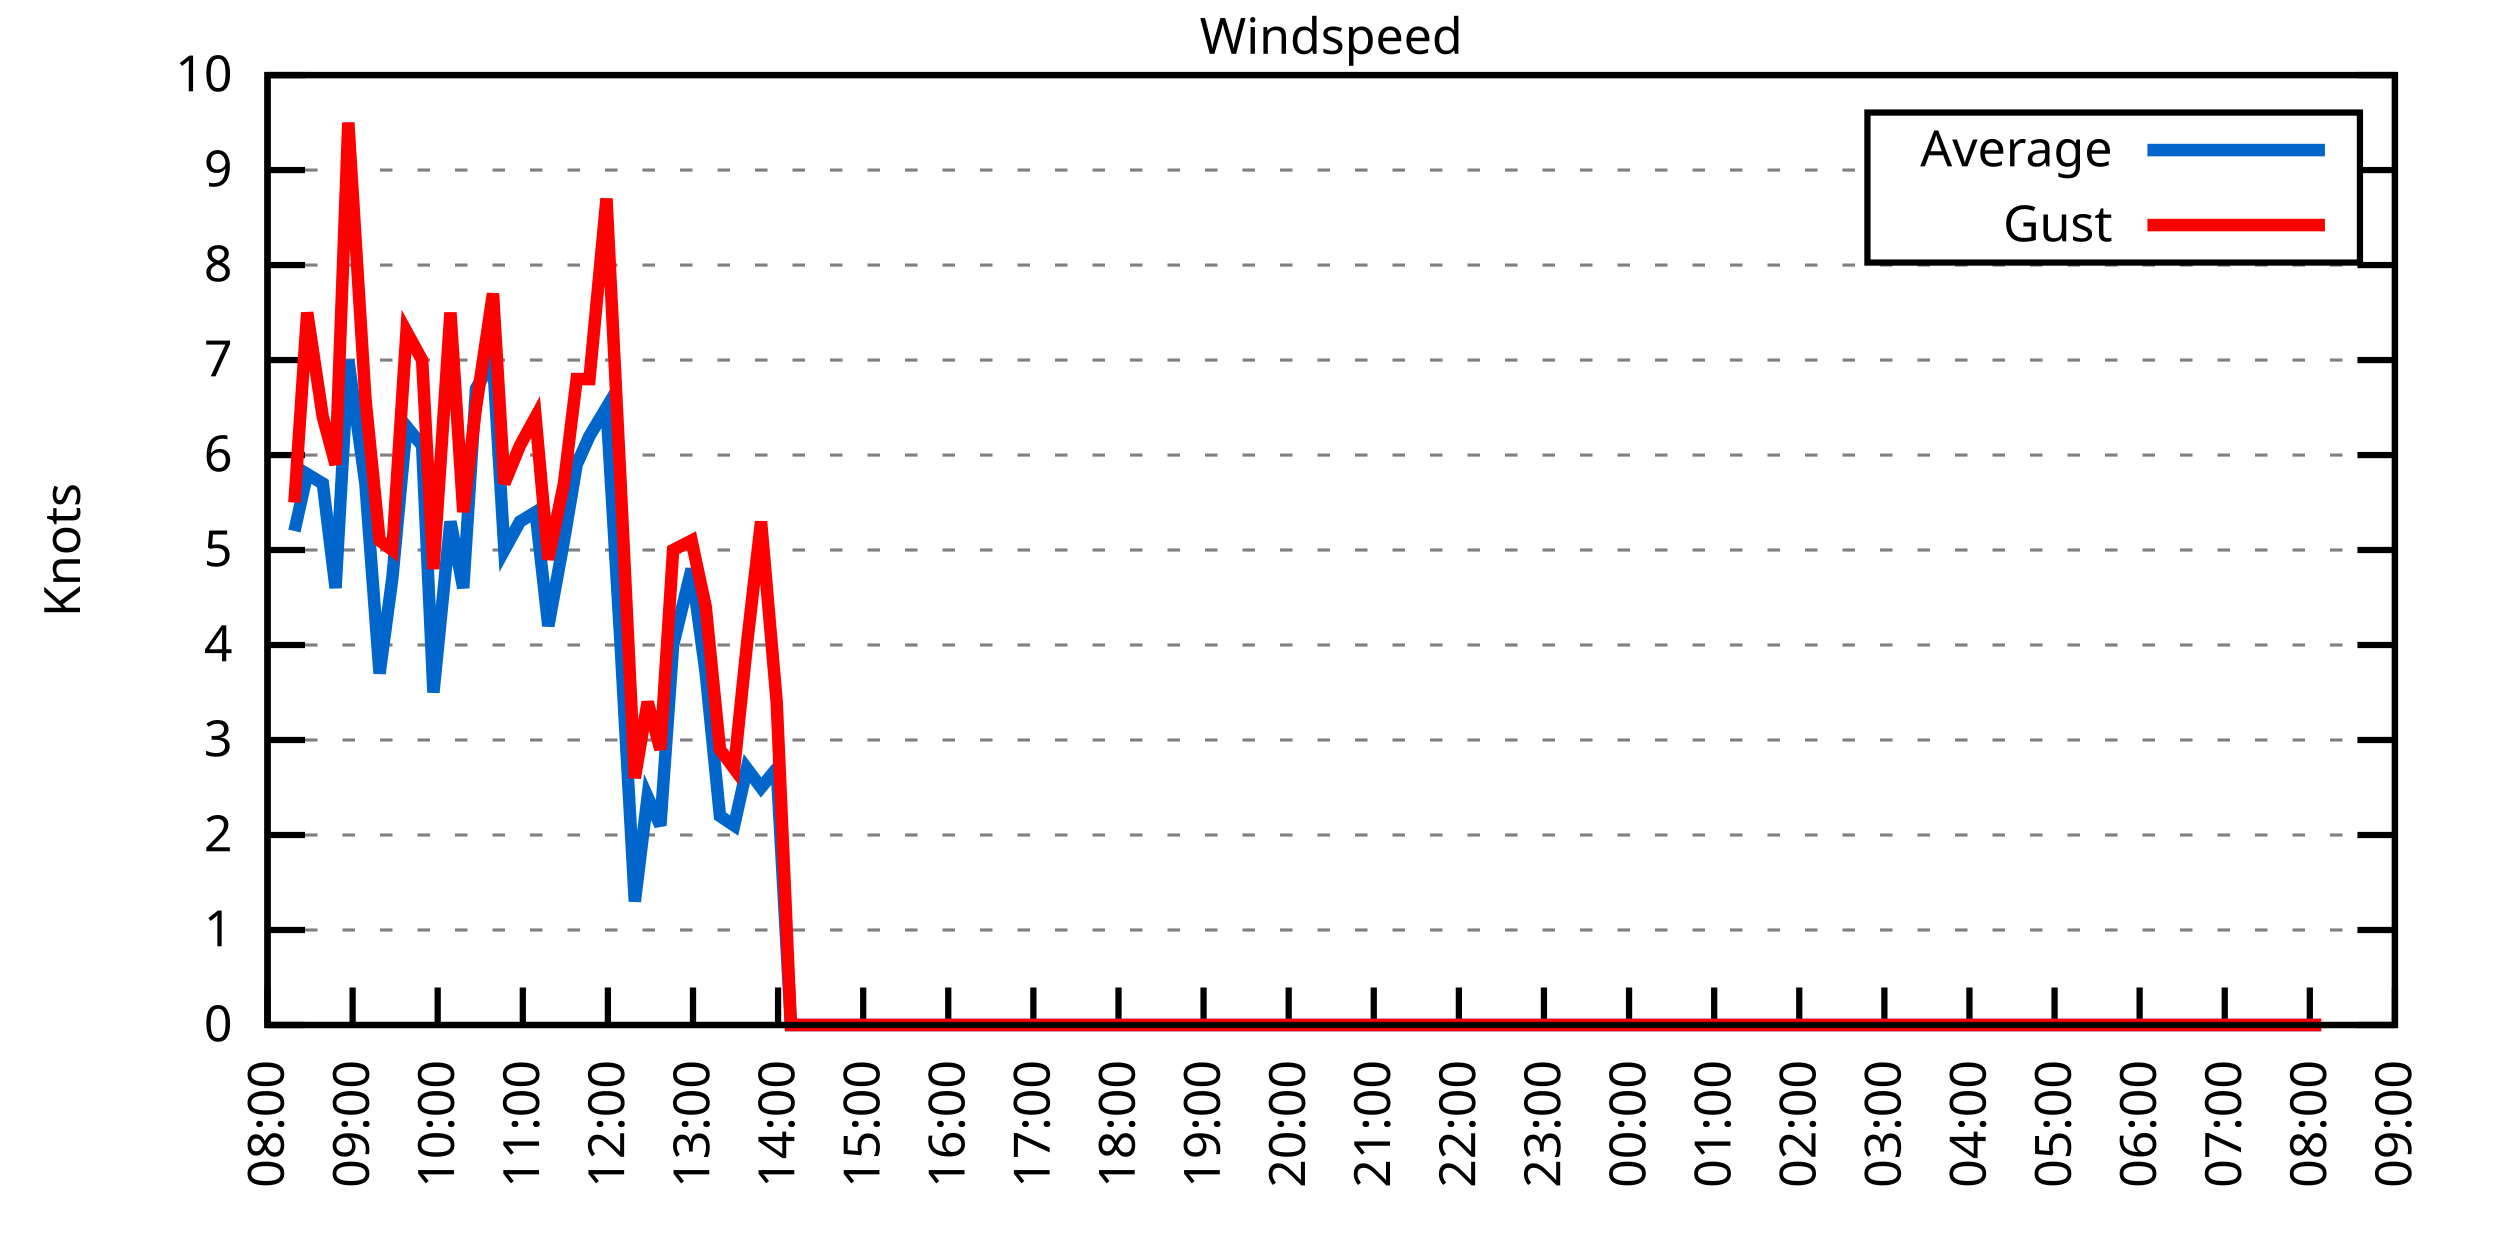
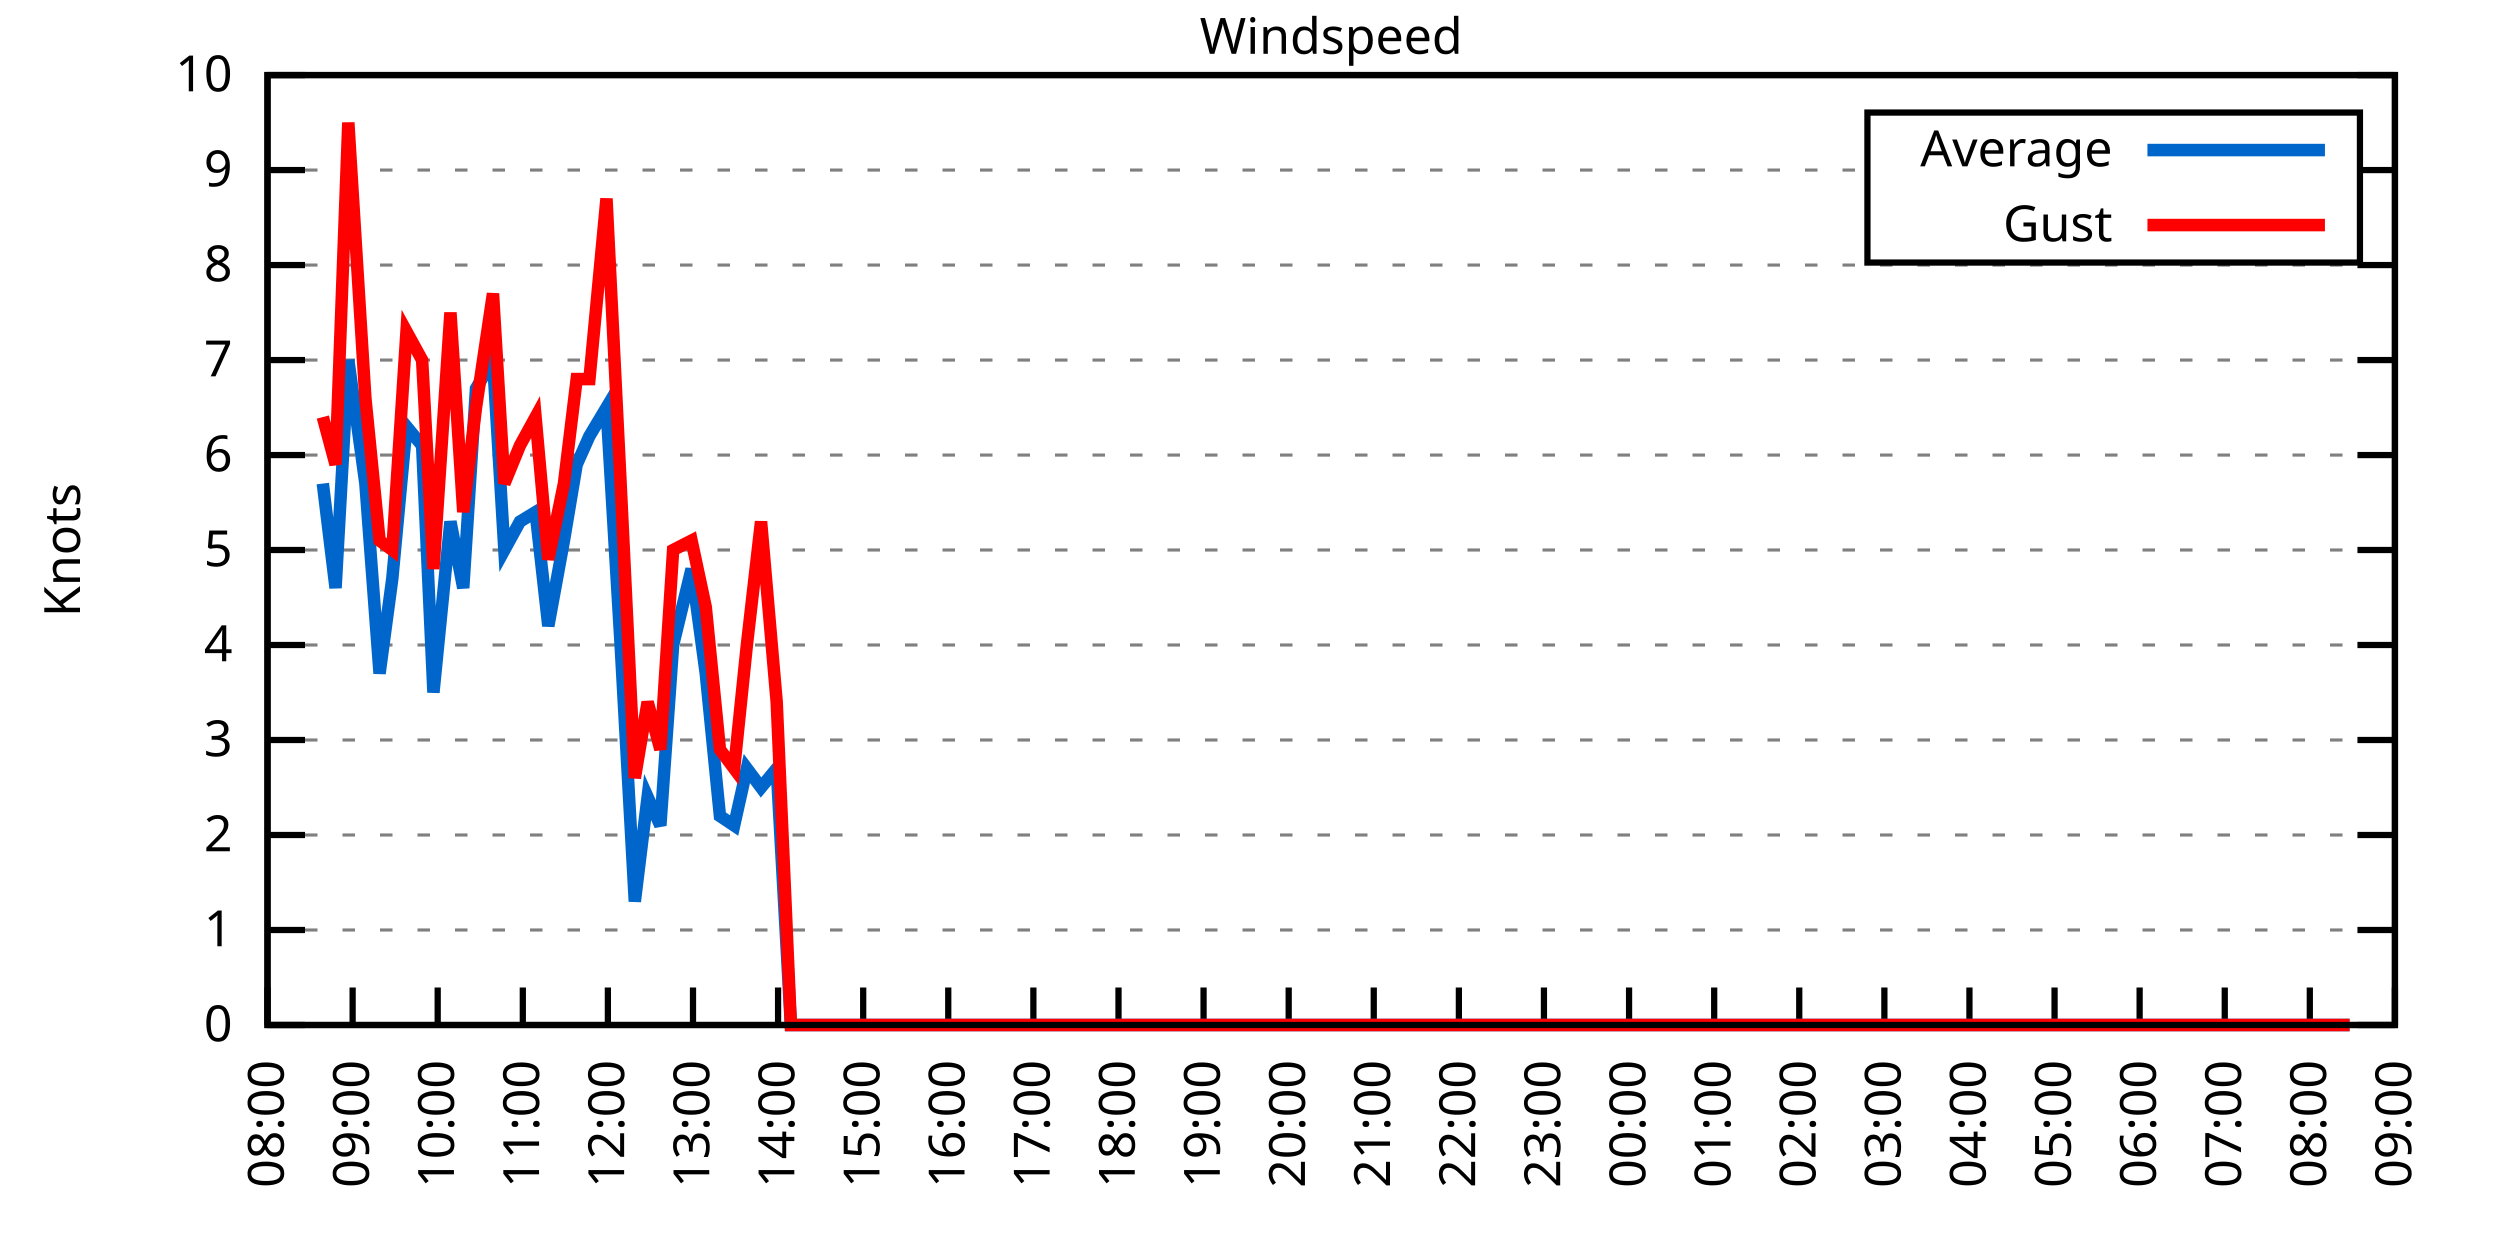
<svg xmlns="http://www.w3.org/2000/svg" xmlns:xlink="http://www.w3.org/1999/xlink" width="400" height="200" viewBox="0 0 400 200">
  <g id="gnuplot_canvas">
    <rect x="0" y="0" width="400" height="200" fill="none" />
    <defs>
      <circle id="gpDot" r="0.5" stroke-width="0.5" stroke="currentColor" />
      <path id="gpPt0" stroke-width="0.333" stroke="currentColor" d="M-1,0 h2 M0,-1 v2" />
      <path id="gpPt1" stroke-width="0.333" stroke="currentColor" d="M-1,-1 L1,1 M1,-1 L-1,1" />
      <path id="gpPt2" stroke-width="0.333" stroke="currentColor" d="M-1,0 L1,0 M0,-1 L0,1 M-1,-1 L1,1 M-1,1 L1,-1" />
      <rect id="gpPt3" stroke-width="0.333" stroke="currentColor" x="-1" y="-1" width="2" height="2" />
      <rect id="gpPt4" stroke-width="0.333" stroke="currentColor" fill="currentColor" x="-1" y="-1" width="2" height="2" />
      <circle id="gpPt5" stroke-width="0.333" stroke="currentColor" cx="0" cy="0" r="1" />
      <use xlink:href="#gpPt5" id="gpPt6" fill="currentColor" stroke="none" />
      <path id="gpPt7" stroke-width="0.333" stroke="currentColor" d="M0,-1.33 L-1.33,0.67 L1.33,0.67 z" />
      <use xlink:href="#gpPt7" id="gpPt8" fill="currentColor" stroke="none" />
      <use xlink:href="#gpPt7" id="gpPt9" stroke="currentColor" transform="rotate(180)" />
      <use xlink:href="#gpPt9" id="gpPt10" fill="currentColor" stroke="none" />
      <use xlink:href="#gpPt3" id="gpPt11" stroke="currentColor" transform="rotate(45)" />
      <use xlink:href="#gpPt11" id="gpPt12" fill="currentColor" stroke="none" />
      <path id="gpPt13" stroke-width="0.333" stroke="currentColor" d="M0,1.330 L1.265,0.411 L0.782,-1.067 L-0.782,-1.076 L-1.265,0.411 z" />
      <use xlink:href="#gpPt13" id="gpPt14" fill="currentColor" stroke="none" />
      <filter id="textbox" filterUnits="objectBoundingBox" x="0" y="0" height="1" width="1">
        <feFlood flood-color="white" flood-opacity="1" result="bgnd" />
        <feComposite in="SourceGraphic" in2="bgnd" operator="atop" />
      </filter>
      <filter id="greybox" filterUnits="objectBoundingBox" x="0" y="0" height="1" width="1">
        <feFlood flood-color="lightgrey" flood-opacity="1" result="grey" />
        <feComposite in="SourceGraphic" in2="grey" operator="atop" />
      </filter>
    </defs>
    <g fill="none" color="white" stroke="currentColor" stroke-width="1.00" stroke-linecap="butt" stroke-linejoin="miter">
</g>
    <g fill="none" color="black" stroke="currentColor" stroke-width="1.00" stroke-linecap="butt" stroke-linejoin="miter">
      <g stroke="none" shape-rendering="crispEdges">
        <polygon fill="rgb(255, 255, 255)" points="42.80,164.00 383.18,164.00 383.18,12.02 42.80,12.02 " />
      </g>
    </g>
    <g fill="none" color="black" stroke="currentColor" stroke-width="1.00" stroke-linecap="butt" stroke-linejoin="miter">
</g>
    <g fill="none" color="black" stroke="black" stroke-width="0.50" stroke-linecap="butt" stroke-linejoin="miter">
</g>
    <g fill="none" color="gray" stroke="currentColor" stroke-width="0.50" stroke-linecap="butt" stroke-linejoin="miter">
      <path stroke="gray" stroke-dasharray="2,4" class="gridline" d="M42.80,164.00 L383.19,164.00  " />
    </g>
    <g fill="none" color="gray" stroke="gray" stroke-width="1.00" stroke-linecap="butt" stroke-linejoin="miter">
</g>
    <g fill="none" color="black" stroke="currentColor" stroke-width="1.00" stroke-linecap="butt" stroke-linejoin="miter">
      <path stroke="black" d="M42.80,164.00 L48.80,164.00 M383.19,164.00 L377.19,164.00  " />
      <g transform="translate(37.20,166.60)" stroke="none" fill="black" font-family="Sans" font-size="8.00" text-anchor="end">
        <text>
          <tspan font-family="Sans"> 0</tspan>
        </text>
      </g>
    </g>
    <g fill="none" color="black" stroke="currentColor" stroke-width="1.00" stroke-linecap="butt" stroke-linejoin="miter">
</g>
    <g fill="none" color="black" stroke="black" stroke-width="0.50" stroke-linecap="butt" stroke-linejoin="miter">
</g>
    <g fill="none" color="gray" stroke="currentColor" stroke-width="0.50" stroke-linecap="butt" stroke-linejoin="miter">
      <path stroke="gray" stroke-dasharray="2,4" class="gridline" d="M42.80,148.80 L383.19,148.80  " />
    </g>
    <g fill="none" color="gray" stroke="gray" stroke-width="1.00" stroke-linecap="butt" stroke-linejoin="miter">
</g>
    <g fill="none" color="black" stroke="currentColor" stroke-width="1.00" stroke-linecap="butt" stroke-linejoin="miter">
      <path stroke="black" d="M42.80,148.80 L48.80,148.80 M383.19,148.80 L377.19,148.80  " />
      <g transform="translate(37.20,151.40)" stroke="none" fill="black" font-family="Sans" font-size="8.00" text-anchor="end">
        <text>
          <tspan font-family="Sans"> 1</tspan>
        </text>
      </g>
    </g>
    <g fill="none" color="black" stroke="currentColor" stroke-width="1.00" stroke-linecap="butt" stroke-linejoin="miter">
</g>
    <g fill="none" color="black" stroke="black" stroke-width="0.50" stroke-linecap="butt" stroke-linejoin="miter">
</g>
    <g fill="none" color="gray" stroke="currentColor" stroke-width="0.50" stroke-linecap="butt" stroke-linejoin="miter">
      <path stroke="gray" stroke-dasharray="2,4" class="gridline" d="M42.80,133.60 L383.19,133.60  " />
    </g>
    <g fill="none" color="gray" stroke="gray" stroke-width="1.00" stroke-linecap="butt" stroke-linejoin="miter">
</g>
    <g fill="none" color="black" stroke="currentColor" stroke-width="1.00" stroke-linecap="butt" stroke-linejoin="miter">
      <path stroke="black" d="M42.80,133.60 L48.80,133.60 M383.19,133.60 L377.19,133.60  " />
      <g transform="translate(37.20,136.20)" stroke="none" fill="black" font-family="Sans" font-size="8.00" text-anchor="end">
        <text>
          <tspan font-family="Sans"> 2</tspan>
        </text>
      </g>
    </g>
    <g fill="none" color="black" stroke="currentColor" stroke-width="1.00" stroke-linecap="butt" stroke-linejoin="miter">
</g>
    <g fill="none" color="black" stroke="black" stroke-width="0.50" stroke-linecap="butt" stroke-linejoin="miter">
</g>
    <g fill="none" color="gray" stroke="currentColor" stroke-width="0.50" stroke-linecap="butt" stroke-linejoin="miter">
      <path stroke="gray" stroke-dasharray="2,4" class="gridline" d="M42.80,118.40 L383.19,118.40  " />
    </g>
    <g fill="none" color="gray" stroke="gray" stroke-width="1.00" stroke-linecap="butt" stroke-linejoin="miter">
</g>
    <g fill="none" color="black" stroke="currentColor" stroke-width="1.00" stroke-linecap="butt" stroke-linejoin="miter">
      <path stroke="black" d="M42.80,118.40 L48.80,118.40 M383.19,118.40 L377.19,118.40  " />
      <g transform="translate(37.20,121.00)" stroke="none" fill="black" font-family="Sans" font-size="8.00" text-anchor="end">
        <text>
          <tspan font-family="Sans"> 3</tspan>
        </text>
      </g>
    </g>
    <g fill="none" color="black" stroke="currentColor" stroke-width="1.00" stroke-linecap="butt" stroke-linejoin="miter">
</g>
    <g fill="none" color="black" stroke="black" stroke-width="0.50" stroke-linecap="butt" stroke-linejoin="miter">
</g>
    <g fill="none" color="gray" stroke="currentColor" stroke-width="0.50" stroke-linecap="butt" stroke-linejoin="miter">
      <path stroke="gray" stroke-dasharray="2,4" class="gridline" d="M42.80,103.20 L383.19,103.20  " />
    </g>
    <g fill="none" color="gray" stroke="gray" stroke-width="1.00" stroke-linecap="butt" stroke-linejoin="miter">
</g>
    <g fill="none" color="black" stroke="currentColor" stroke-width="1.00" stroke-linecap="butt" stroke-linejoin="miter">
      <path stroke="black" d="M42.80,103.20 L48.80,103.20 M383.19,103.20 L377.19,103.20  " />
      <g transform="translate(37.20,105.80)" stroke="none" fill="black" font-family="Sans" font-size="8.00" text-anchor="end">
        <text>
          <tspan font-family="Sans"> 4</tspan>
        </text>
      </g>
    </g>
    <g fill="none" color="black" stroke="currentColor" stroke-width="1.00" stroke-linecap="butt" stroke-linejoin="miter">
</g>
    <g fill="none" color="black" stroke="black" stroke-width="0.50" stroke-linecap="butt" stroke-linejoin="miter">
</g>
    <g fill="none" color="gray" stroke="currentColor" stroke-width="0.50" stroke-linecap="butt" stroke-linejoin="miter">
      <path stroke="gray" stroke-dasharray="2,4" class="gridline" d="M42.80,88.00 L383.19,88.00  " />
    </g>
    <g fill="none" color="gray" stroke="gray" stroke-width="1.00" stroke-linecap="butt" stroke-linejoin="miter">
</g>
    <g fill="none" color="black" stroke="currentColor" stroke-width="1.00" stroke-linecap="butt" stroke-linejoin="miter">
      <path stroke="black" d="M42.80,88.00 L48.80,88.00 M383.19,88.00 L377.19,88.00  " />
      <g transform="translate(37.20,90.60)" stroke="none" fill="black" font-family="Sans" font-size="8.00" text-anchor="end">
        <text>
          <tspan font-family="Sans"> 5</tspan>
        </text>
      </g>
    </g>
    <g fill="none" color="black" stroke="currentColor" stroke-width="1.00" stroke-linecap="butt" stroke-linejoin="miter">
</g>
    <g fill="none" color="black" stroke="black" stroke-width="0.50" stroke-linecap="butt" stroke-linejoin="miter">
</g>
    <g fill="none" color="gray" stroke="currentColor" stroke-width="0.50" stroke-linecap="butt" stroke-linejoin="miter">
      <path stroke="gray" stroke-dasharray="2,4" class="gridline" d="M42.80,72.81 L383.19,72.81  " />
    </g>
    <g fill="none" color="gray" stroke="gray" stroke-width="1.00" stroke-linecap="butt" stroke-linejoin="miter">
</g>
    <g fill="none" color="black" stroke="currentColor" stroke-width="1.00" stroke-linecap="butt" stroke-linejoin="miter">
      <path stroke="black" d="M42.80,72.81 L48.80,72.81 M383.19,72.81 L377.19,72.81  " />
      <g transform="translate(37.20,75.41)" stroke="none" fill="black" font-family="Sans" font-size="8.00" text-anchor="end">
        <text>
          <tspan font-family="Sans"> 6</tspan>
        </text>
      </g>
    </g>
    <g fill="none" color="black" stroke="currentColor" stroke-width="1.00" stroke-linecap="butt" stroke-linejoin="miter">
</g>
    <g fill="none" color="black" stroke="black" stroke-width="0.50" stroke-linecap="butt" stroke-linejoin="miter">
</g>
    <g fill="none" color="gray" stroke="currentColor" stroke-width="0.50" stroke-linecap="butt" stroke-linejoin="miter">
      <path stroke="gray" stroke-dasharray="2,4" class="gridline" d="M42.80,57.61 L383.19,57.61  " />
    </g>
    <g fill="none" color="gray" stroke="gray" stroke-width="1.00" stroke-linecap="butt" stroke-linejoin="miter">
</g>
    <g fill="none" color="black" stroke="currentColor" stroke-width="1.00" stroke-linecap="butt" stroke-linejoin="miter">
      <path stroke="black" d="M42.80,57.61 L48.80,57.61 M383.19,57.61 L377.19,57.61  " />
      <g transform="translate(37.20,60.21)" stroke="none" fill="black" font-family="Sans" font-size="8.00" text-anchor="end">
        <text>
          <tspan font-family="Sans"> 7</tspan>
        </text>
      </g>
    </g>
    <g fill="none" color="black" stroke="currentColor" stroke-width="1.00" stroke-linecap="butt" stroke-linejoin="miter">
</g>
    <g fill="none" color="black" stroke="black" stroke-width="0.50" stroke-linecap="butt" stroke-linejoin="miter">
</g>
    <g fill="none" color="gray" stroke="currentColor" stroke-width="0.50" stroke-linecap="butt" stroke-linejoin="miter">
      <path stroke="gray" stroke-dasharray="2,4" class="gridline" d="M42.80,42.41 L383.19,42.41  " />
    </g>
    <g fill="none" color="gray" stroke="gray" stroke-width="1.00" stroke-linecap="butt" stroke-linejoin="miter">
</g>
    <g fill="none" color="black" stroke="currentColor" stroke-width="1.00" stroke-linecap="butt" stroke-linejoin="miter">
      <path stroke="black" d="M42.80,42.41 L48.80,42.41 M383.19,42.41 L377.19,42.41  " />
      <g transform="translate(37.20,45.01)" stroke="none" fill="black" font-family="Sans" font-size="8.00" text-anchor="end">
        <text>
          <tspan font-family="Sans"> 8</tspan>
        </text>
      </g>
    </g>
    <g fill="none" color="black" stroke="currentColor" stroke-width="1.00" stroke-linecap="butt" stroke-linejoin="miter">
</g>
    <g fill="none" color="black" stroke="black" stroke-width="0.50" stroke-linecap="butt" stroke-linejoin="miter">
</g>
    <g fill="none" color="gray" stroke="currentColor" stroke-width="0.50" stroke-linecap="butt" stroke-linejoin="miter">
      <path stroke="gray" stroke-dasharray="2,4" class="gridline" d="M42.80,27.21 L298.79,27.21 M377.59,27.21 L383.19,27.21  " />
    </g>
    <g fill="none" color="gray" stroke="gray" stroke-width="1.00" stroke-linecap="butt" stroke-linejoin="miter">
</g>
    <g fill="none" color="black" stroke="currentColor" stroke-width="1.00" stroke-linecap="butt" stroke-linejoin="miter">
      <path stroke="black" d="M42.80,27.21 L48.80,27.21 M383.19,27.21 L377.19,27.21  " />
      <g transform="translate(37.20,29.81)" stroke="none" fill="black" font-family="Sans" font-size="8.00" text-anchor="end">
        <text>
          <tspan font-family="Sans"> 9</tspan>
        </text>
      </g>
    </g>
    <g fill="none" color="black" stroke="currentColor" stroke-width="1.00" stroke-linecap="butt" stroke-linejoin="miter">
</g>
    <g fill="none" color="black" stroke="black" stroke-width="0.50" stroke-linecap="butt" stroke-linejoin="miter">
</g>
    <g fill="none" color="gray" stroke="currentColor" stroke-width="0.50" stroke-linecap="butt" stroke-linejoin="miter">
      <path stroke="gray" stroke-dasharray="2,4" class="gridline" d="M42.80,12.01 L383.19,12.01  " />
    </g>
    <g fill="none" color="gray" stroke="gray" stroke-width="1.00" stroke-linecap="butt" stroke-linejoin="miter">
</g>
    <g fill="none" color="black" stroke="currentColor" stroke-width="1.00" stroke-linecap="butt" stroke-linejoin="miter">
      <path stroke="black" d="M42.80,12.01 L48.80,12.01 M383.19,12.01 L377.19,12.01  " />
      <g transform="translate(37.20,14.61)" stroke="none" fill="black" font-family="Sans" font-size="8.00" text-anchor="end">
        <text>
          <tspan font-family="Sans"> 10</tspan>
        </text>
      </g>
    </g>
    <g fill="none" color="black" stroke="currentColor" stroke-width="1.00" stroke-linecap="butt" stroke-linejoin="miter">
      <path stroke="black" d="M42.80,164.00 L42.80,158.00  " />
      <g transform="translate(45.40,169.60) rotate(270.00)" stroke="none" fill="black" font-family="Sans" font-size="8.00" text-anchor="end">
        <text>
          <tspan font-family="Sans">08:00</tspan>
        </text>
      </g>
    </g>
    <g fill="none" color="black" stroke="currentColor" stroke-width="1.00" stroke-linecap="butt" stroke-linejoin="miter">
      <path stroke="black" d="M56.42,164.00 L56.42,158.00  " />
      <g transform="translate(59.02,169.60) rotate(270.00)" stroke="none" fill="black" font-family="Sans" font-size="8.00" text-anchor="end">
        <text>
          <tspan font-family="Sans">09:00</tspan>
        </text>
      </g>
    </g>
    <g fill="none" color="black" stroke="currentColor" stroke-width="1.00" stroke-linecap="butt" stroke-linejoin="miter">
      <path stroke="black" d="M70.03,164.00 L70.03,158.00  " />
      <g transform="translate(72.63,169.60) rotate(270.00)" stroke="none" fill="black" font-family="Sans" font-size="8.00" text-anchor="end">
        <text>
          <tspan font-family="Sans">10:00</tspan>
        </text>
      </g>
    </g>
    <g fill="none" color="black" stroke="currentColor" stroke-width="1.00" stroke-linecap="butt" stroke-linejoin="miter">
      <path stroke="black" d="M83.65,164.00 L83.65,158.00  " />
      <g transform="translate(86.25,169.60) rotate(270.00)" stroke="none" fill="black" font-family="Sans" font-size="8.00" text-anchor="end">
        <text>
          <tspan font-family="Sans">11:00</tspan>
        </text>
      </g>
    </g>
    <g fill="none" color="black" stroke="currentColor" stroke-width="1.00" stroke-linecap="butt" stroke-linejoin="miter">
      <path stroke="black" d="M97.26,164.00 L97.26,158.00  " />
      <g transform="translate(99.86,169.60) rotate(270.00)" stroke="none" fill="black" font-family="Sans" font-size="8.00" text-anchor="end">
        <text>
          <tspan font-family="Sans">12:00</tspan>
        </text>
      </g>
    </g>
    <g fill="none" color="black" stroke="currentColor" stroke-width="1.00" stroke-linecap="butt" stroke-linejoin="miter">
      <path stroke="black" d="M110.88,164.00 L110.88,158.00  " />
      <g transform="translate(113.48,169.60) rotate(270.00)" stroke="none" fill="black" font-family="Sans" font-size="8.00" text-anchor="end">
        <text>
          <tspan font-family="Sans">13:00</tspan>
        </text>
      </g>
    </g>
    <g fill="none" color="black" stroke="currentColor" stroke-width="1.00" stroke-linecap="butt" stroke-linejoin="miter">
      <path stroke="black" d="M124.49,164.00 L124.49,158.00  " />
      <g transform="translate(127.09,169.60) rotate(270.00)" stroke="none" fill="black" font-family="Sans" font-size="8.00" text-anchor="end">
        <text>
          <tspan font-family="Sans">14:00</tspan>
        </text>
      </g>
    </g>
    <g fill="none" color="black" stroke="currentColor" stroke-width="1.00" stroke-linecap="butt" stroke-linejoin="miter">
      <path stroke="black" d="M138.11,164.00 L138.11,158.00  " />
      <g transform="translate(140.71,169.60) rotate(270.00)" stroke="none" fill="black" font-family="Sans" font-size="8.00" text-anchor="end">
        <text>
          <tspan font-family="Sans">15:00</tspan>
        </text>
      </g>
    </g>
    <g fill="none" color="black" stroke="currentColor" stroke-width="1.00" stroke-linecap="butt" stroke-linejoin="miter">
      <path stroke="black" d="M151.72,164.00 L151.72,158.00  " />
      <g transform="translate(154.32,169.60) rotate(270.00)" stroke="none" fill="black" font-family="Sans" font-size="8.00" text-anchor="end">
        <text>
          <tspan font-family="Sans">16:00</tspan>
        </text>
      </g>
    </g>
    <g fill="none" color="black" stroke="currentColor" stroke-width="1.00" stroke-linecap="butt" stroke-linejoin="miter">
      <path stroke="black" d="M165.34,164.00 L165.34,158.00  " />
      <g transform="translate(167.94,169.60) rotate(270.00)" stroke="none" fill="black" font-family="Sans" font-size="8.00" text-anchor="end">
        <text>
          <tspan font-family="Sans">17:00</tspan>
        </text>
      </g>
    </g>
    <g fill="none" color="black" stroke="currentColor" stroke-width="1.00" stroke-linecap="butt" stroke-linejoin="miter">
      <path stroke="black" d="M178.96,164.00 L178.96,158.00  " />
      <g transform="translate(181.56,169.60) rotate(270.00)" stroke="none" fill="black" font-family="Sans" font-size="8.00" text-anchor="end">
        <text>
          <tspan font-family="Sans">18:00</tspan>
        </text>
      </g>
    </g>
    <g fill="none" color="black" stroke="currentColor" stroke-width="1.00" stroke-linecap="butt" stroke-linejoin="miter">
      <path stroke="black" d="M192.57,164.00 L192.57,158.00  " />
      <g transform="translate(195.17,169.60) rotate(270.00)" stroke="none" fill="black" font-family="Sans" font-size="8.00" text-anchor="end">
        <text>
          <tspan font-family="Sans">19:00</tspan>
        </text>
      </g>
    </g>
    <g fill="none" color="black" stroke="currentColor" stroke-width="1.00" stroke-linecap="butt" stroke-linejoin="miter">
      <path stroke="black" d="M206.19,164.00 L206.19,158.00  " />
      <g transform="translate(208.79,169.60) rotate(270.00)" stroke="none" fill="black" font-family="Sans" font-size="8.00" text-anchor="end">
        <text>
          <tspan font-family="Sans">20:00</tspan>
        </text>
      </g>
    </g>
    <g fill="none" color="black" stroke="currentColor" stroke-width="1.00" stroke-linecap="butt" stroke-linejoin="miter">
      <path stroke="black" d="M219.80,164.00 L219.80,158.00  " />
      <g transform="translate(222.40,169.60) rotate(270.00)" stroke="none" fill="black" font-family="Sans" font-size="8.00" text-anchor="end">
        <text>
          <tspan font-family="Sans">21:00</tspan>
        </text>
      </g>
    </g>
    <g fill="none" color="black" stroke="currentColor" stroke-width="1.00" stroke-linecap="butt" stroke-linejoin="miter">
      <path stroke="black" d="M233.42,164.00 L233.42,158.00  " />
      <g transform="translate(236.02,169.60) rotate(270.00)" stroke="none" fill="black" font-family="Sans" font-size="8.00" text-anchor="end">
        <text>
          <tspan font-family="Sans">22:00</tspan>
        </text>
      </g>
    </g>
    <g fill="none" color="black" stroke="currentColor" stroke-width="1.00" stroke-linecap="butt" stroke-linejoin="miter">
      <path stroke="black" d="M247.03,164.00 L247.03,158.00  " />
      <g transform="translate(249.63,169.60) rotate(270.00)" stroke="none" fill="black" font-family="Sans" font-size="8.00" text-anchor="end">
        <text>
          <tspan font-family="Sans">23:00</tspan>
        </text>
      </g>
    </g>
    <g fill="none" color="black" stroke="currentColor" stroke-width="1.00" stroke-linecap="butt" stroke-linejoin="miter">
      <path stroke="black" d="M260.65,164.00 L260.65,158.00  " />
      <g transform="translate(263.25,169.60) rotate(270.00)" stroke="none" fill="black" font-family="Sans" font-size="8.00" text-anchor="end">
        <text>
          <tspan font-family="Sans">00:00</tspan>
        </text>
      </g>
    </g>
    <g fill="none" color="black" stroke="currentColor" stroke-width="1.00" stroke-linecap="butt" stroke-linejoin="miter">
      <path stroke="black" d="M274.27,164.00 L274.27,158.00  " />
      <g transform="translate(276.87,169.60) rotate(270.00)" stroke="none" fill="black" font-family="Sans" font-size="8.00" text-anchor="end">
        <text>
          <tspan font-family="Sans">01:00</tspan>
        </text>
      </g>
    </g>
    <g fill="none" color="black" stroke="currentColor" stroke-width="1.00" stroke-linecap="butt" stroke-linejoin="miter">
      <path stroke="black" d="M287.88,164.00 L287.88,158.00  " />
      <g transform="translate(290.48,169.60) rotate(270.00)" stroke="none" fill="black" font-family="Sans" font-size="8.00" text-anchor="end">
        <text>
          <tspan font-family="Sans">02:00</tspan>
        </text>
      </g>
    </g>
    <g fill="none" color="black" stroke="currentColor" stroke-width="1.00" stroke-linecap="butt" stroke-linejoin="miter">
      <path stroke="black" d="M301.50,164.00 L301.50,158.00  " />
      <g transform="translate(304.10,169.60) rotate(270.00)" stroke="none" fill="black" font-family="Sans" font-size="8.00" text-anchor="end">
        <text>
          <tspan font-family="Sans">03:00</tspan>
        </text>
      </g>
    </g>
    <g fill="none" color="black" stroke="currentColor" stroke-width="1.00" stroke-linecap="butt" stroke-linejoin="miter">
      <path stroke="black" d="M315.11,164.00 L315.11,158.00  " />
      <g transform="translate(317.71,169.60) rotate(270.00)" stroke="none" fill="black" font-family="Sans" font-size="8.00" text-anchor="end">
        <text>
          <tspan font-family="Sans">04:00</tspan>
        </text>
      </g>
    </g>
    <g fill="none" color="black" stroke="currentColor" stroke-width="1.00" stroke-linecap="butt" stroke-linejoin="miter">
      <path stroke="black" d="M328.73,164.00 L328.73,158.00  " />
      <g transform="translate(331.33,169.60) rotate(270.00)" stroke="none" fill="black" font-family="Sans" font-size="8.00" text-anchor="end">
        <text>
          <tspan font-family="Sans">05:00</tspan>
        </text>
      </g>
    </g>
    <g fill="none" color="black" stroke="currentColor" stroke-width="1.00" stroke-linecap="butt" stroke-linejoin="miter">
      <path stroke="black" d="M342.34,164.00 L342.34,158.00  " />
      <g transform="translate(344.94,169.60) rotate(270.00)" stroke="none" fill="black" font-family="Sans" font-size="8.00" text-anchor="end">
        <text>
          <tspan font-family="Sans">06:00</tspan>
        </text>
      </g>
    </g>
    <g fill="none" color="black" stroke="currentColor" stroke-width="1.00" stroke-linecap="butt" stroke-linejoin="miter">
      <path stroke="black" d="M355.96,164.00 L355.96,158.00  " />
      <g transform="translate(358.56,169.60) rotate(270.00)" stroke="none" fill="black" font-family="Sans" font-size="8.00" text-anchor="end">
        <text>
          <tspan font-family="Sans">07:00</tspan>
        </text>
      </g>
    </g>
    <g fill="none" color="black" stroke="currentColor" stroke-width="1.00" stroke-linecap="butt" stroke-linejoin="miter">
      <path stroke="black" d="M369.57,164.00 L369.57,158.00  " />
      <g transform="translate(372.17,169.60) rotate(270.00)" stroke="none" fill="black" font-family="Sans" font-size="8.00" text-anchor="end">
        <text>
          <tspan font-family="Sans">08:00</tspan>
        </text>
      </g>
    </g>
    <g fill="none" color="black" stroke="currentColor" stroke-width="1.00" stroke-linecap="butt" stroke-linejoin="miter">
      <path stroke="black" d="M383.19,164.00 L383.19,158.00  " />
      <g transform="translate(385.79,169.60) rotate(270.00)" stroke="none" fill="black" font-family="Sans" font-size="8.00" text-anchor="end">
        <text>
          <tspan font-family="Sans">09:00</tspan>
        </text>
      </g>
    </g>
    <g fill="none" color="black" stroke="currentColor" stroke-width="1.00" stroke-linecap="butt" stroke-linejoin="miter">
</g>
    <g fill="none" color="black" stroke="currentColor" stroke-width="1.00" stroke-linecap="butt" stroke-linejoin="miter">
      <path stroke="black" d="M42.80,12.01 L42.80,164.00 L383.19,164.00 L383.19,12.01 L42.80,12.01 Z  " />
    </g>
    <g fill="none" color="black" stroke="currentColor" stroke-width="1.00" stroke-linecap="butt" stroke-linejoin="miter">
</g>
    <g fill="none" color="black" stroke="currentColor" stroke-width="1.00" stroke-linecap="butt" stroke-linejoin="miter">
      <path stroke="black" d="M298.79,42.01 L298.79,18.01 L377.59,18.01 L377.59,42.01 L298.79,42.01 Z  " />
    </g>
    <g id="Windspeed_plot_1">
      <g fill="none" color="white" stroke="black" stroke-width="2.00" stroke-linecap="butt" stroke-linejoin="miter">
</g>
      <g fill="none" color="black" stroke="currentColor" stroke-width="2.00" stroke-linecap="butt" stroke-linejoin="miter">
        <g transform="translate(337.99,26.61)" stroke="none" fill="black" font-family="Sans" font-size="8.00" text-anchor="end">
          <text>
            <tspan font-family="Sans">Average</tspan>
          </text>
        </g>
      </g>
      <g fill="none" color="black" stroke="currentColor" stroke-width="2.00" stroke-linecap="butt" stroke-linejoin="miter">
-         <path stroke="rgb(  0, 102, 204)" d="M343.59,24.01 L371.99,24.01 M47.11,84.97 L49.15,75.85 L51.65,77.37 L53.69,94.08 L55.73,57.61 L58.46,77.37   L60.73,107.76 L62.77,92.56 L65.04,68.25 L67.54,71.29 L69.35,110.80 L72.07,83.45 L74.12,94.08 L76.16,62.17   L78.88,57.61 L80.70,88.00 L83.19,83.45 L85.69,81.93 L87.73,100.16 L90.23,86.49 L92.27,74.33 L94.31,69.77   L97.04,65.21 L99.30,103.20 L101.57,144.24 L103.62,127.52 L105.66,132.08 L107.70,103.20 L110.65,91.04 L112.92,107.76   L115.19,130.56 L117.46,132.08 L119.50,122.96 L121.77,126.00 L124.27,122.96 L126.54,164.00 L128.58,164.00 L131.07,164.00   L132.89,164.00 L135.61,164.00 L137.43,164.00 L140.15,164.00 L141.97,164.00 L144.69,164.00 L146.51,164.00 L149.23,164.00   L151.04,164.00 L153.54,164.00 L155.58,164.00 L158.08,164.00 L160.57,164.00 L162.62,164.00 L165.11,164.00 L167.16,164.00   L169.65,164.00 L171.47,164.00 L173.96,164.00 L176.23,164.00 L178.50,164.00 L180.54,164.00 L183.27,164.00 L185.31,164.00   L187.81,164.00 L189.85,164.00 L192.12,164.00 L194.61,164.00 L196.66,164.00 L198.70,164.00 L201.42,164.00 L203.46,164.00   L205.96,164.00 L207.78,164.00 L210.27,164.00 L212.77,164.00 L214.58,164.00 L217.08,164.00 L219.12,164.00 L221.85,164.00   L223.66,164.00 L225.93,164.00 L228.65,164.00 L230.47,164.00 L232.96,164.00 L235.23,164.00 L237.73,164.00 L239.55,164.00   L242.04,164.00 L244.31,164.00 L246.81,164.00 L249.08,164.00 L251.12,164.00 L253.39,164.00 L255.88,164.00 L258.15,164.00   L260.42,164.00 L262.47,164.00 L264.96,164.00 L266.78,164.00 L269.50,164.00 L271.54,164.00 L274.04,164.00 L275.85,164.00   L277.90,164.00 L280.39,164.00 L282.43,164.00 L284.93,164.00 L287.65,164.00 L289.47,164.00 L291.28,164.00 L294.23,164.00   L296.73,164.00 L299.00,164.00 L301.04,164.00 L303.31,164.00 L305.81,164.00 L308.08,164.00 L310.12,164.00 L312.62,164.00   L314.43,164.00 L316.70,164.00 L318.97,164.00 L321.47,164.00 L323.74,164.00 L326.00,164.00 L328.05,164.00 L330.77,164.00   L332.81,164.00 L335.31,164.00 L337.12,164.00 L339.85,164.00 L341.66,164.00 L344.16,164.00 L346.65,164.00 L348.47,164.00   L350.97,164.00 L353.01,164.00 L355.50,164.00 L357.77,164.00 L360.27,164.00 L362.31,164.00 L364.36,164.00 L367.08,164.00   L368.89,164.00 L371.39,164.00  " />
+         <path stroke="rgb(  0, 102, 204)" d="M343.59,24.01 L371.99,24.01 M51.65,77.37 L53.69,94.08 L55.73,57.61 L58.46,77.37 L60.73,107.76 L62.77,92.56   L65.04,68.25 L67.54,71.29 L69.35,110.80 L72.07,83.45 L74.12,94.08 L76.16,62.17 L78.88,57.61 L80.70,88.00   L83.19,83.45 L85.69,81.93 L87.73,100.16 L90.23,86.49 L92.27,74.33 L94.31,69.77 L97.04,65.21 L99.30,103.20   L101.57,144.24 L103.62,127.52 L105.66,132.08 L107.70,103.20 L110.65,91.04 L112.92,107.76 L115.19,130.56 L117.46,132.08   L119.50,122.96 L121.77,126.00 L124.27,122.96 L126.54,164.00 L128.58,164.00 L131.07,164.00 L132.89,164.00 L135.61,164.00   L137.43,164.00 L140.15,164.00 L141.97,164.00 L144.69,164.00 L146.51,164.00 L149.23,164.00 L151.04,164.00 L153.54,164.00   L155.58,164.00 L158.08,164.00 L160.57,164.00 L162.62,164.00 L165.11,164.00 L167.16,164.00 L169.65,164.00 L171.47,164.00   L173.96,164.00 L176.23,164.00 L178.50,164.00 L180.54,164.00 L183.27,164.00 L185.31,164.00 L187.81,164.00 L189.85,164.00   L192.12,164.00 L194.61,164.00 L196.66,164.00 L198.70,164.00 L201.42,164.00 L203.46,164.00 L205.96,164.00 L207.78,164.00   L210.27,164.00 L212.77,164.00 L214.58,164.00 L217.08,164.00 L219.12,164.00 L221.85,164.00 L223.66,164.00 L225.93,164.00   L228.65,164.00 L230.47,164.00 L232.96,164.00 L235.23,164.00 L237.73,164.00 L239.55,164.00 L242.04,164.00 L244.31,164.00   L246.81,164.00 L249.08,164.00 L251.12,164.00 L253.39,164.00 L255.88,164.00 L258.15,164.00 L260.42,164.00 L262.47,164.00   L264.96,164.00 L266.78,164.00 L269.50,164.00 L271.54,164.00 L274.04,164.00 L275.85,164.00 L277.90,164.00 L280.39,164.00   L282.43,164.00 L284.93,164.00 L287.65,164.00 L289.47,164.00 L291.28,164.00 L294.23,164.00 L296.73,164.00 L299.00,164.00   L301.04,164.00 L303.31,164.00 L305.81,164.00 L308.08,164.00 L310.12,164.00 L312.62,164.00 L314.43,164.00 L316.70,164.00   L318.97,164.00 L321.47,164.00 L323.74,164.00 L326.00,164.00 L328.05,164.00 L330.77,164.00 L332.81,164.00 L335.31,164.00   L337.12,164.00 L339.85,164.00 L341.66,164.00 L344.16,164.00 L346.65,164.00 L348.47,164.00 L350.97,164.00 L353.01,164.00   L355.50,164.00 L357.77,164.00 L360.27,164.00 L362.31,164.00 L364.36,164.00 L367.08,164.00 L368.89,164.00 L371.39,164.00   L375.93,164.00  " />
      </g>
    </g>
    <g id="Windspeed_plot_2">
      <g fill="none" color="black" stroke="currentColor" stroke-width="2.00" stroke-linecap="butt" stroke-linejoin="miter">
        <g transform="translate(337.99,38.61)" stroke="none" fill="black" font-family="Sans" font-size="8.00" text-anchor="end">
          <text>
            <tspan font-family="Sans">Gust</tspan>
          </text>
        </g>
      </g>
      <g fill="none" color="black" stroke="currentColor" stroke-width="2.00" stroke-linecap="butt" stroke-linejoin="miter">
-         <path stroke="rgb(255,   0,   0)" d="M343.59,36.01 L371.99,36.01 M47.11,80.41 L49.15,50.01 L51.65,66.73 L53.69,74.33 L55.73,19.61 L58.46,63.69   L60.73,86.49 L62.77,88.00 L65.04,53.05 L67.54,57.61 L69.35,91.04 L72.07,50.01 L74.12,81.93 L76.16,65.21   L78.88,46.97 L80.70,77.37 L83.19,71.29 L85.69,66.73 L87.73,89.52 L90.23,77.37 L92.27,60.65 L94.31,60.65   L97.04,31.77 L99.30,77.37 L101.57,124.48 L103.62,112.32 L105.66,119.92 L107.70,88.00 L110.65,86.49 L112.92,97.12   L115.19,119.92 L117.46,122.96 L119.50,103.20 L121.77,83.45 L124.27,112.32 L126.54,164.00 L128.58,164.00 L131.07,164.00   L132.89,164.00 L135.61,164.00 L137.43,164.00 L140.15,164.00 L141.97,164.00 L144.69,164.00 L146.51,164.00 L149.23,164.00   L151.04,164.00 L153.54,164.00 L155.58,164.00 L158.08,164.00 L160.57,164.00 L162.62,164.00 L165.11,164.00 L167.16,164.00   L169.65,164.00 L171.47,164.00 L173.96,164.00 L176.23,164.00 L178.50,164.00 L180.54,164.00 L183.27,164.00 L185.31,164.00   L187.81,164.00 L189.85,164.00 L192.12,164.00 L194.61,164.00 L196.66,164.00 L198.70,164.00 L201.42,164.00 L203.46,164.00   L205.96,164.00 L207.78,164.00 L210.27,164.00 L212.77,164.00 L214.58,164.00 L217.08,164.00 L219.12,164.00 L221.85,164.00   L223.66,164.00 L225.93,164.00 L228.65,164.00 L230.47,164.00 L232.96,164.00 L235.23,164.00 L237.73,164.00 L239.55,164.00   L242.04,164.00 L244.31,164.00 L246.81,164.00 L249.08,164.00 L251.12,164.00 L253.39,164.00 L255.88,164.00 L258.15,164.00   L260.42,164.00 L262.47,164.00 L264.96,164.00 L266.78,164.00 L269.50,164.00 L271.54,164.00 L274.04,164.00 L275.85,164.00   L277.90,164.00 L280.39,164.00 L282.43,164.00 L284.93,164.00 L287.65,164.00 L289.47,164.00 L291.28,164.00 L294.23,164.00   L296.73,164.00 L299.00,164.00 L301.04,164.00 L303.31,164.00 L305.81,164.00 L308.08,164.00 L310.12,164.00 L312.62,164.00   L314.43,164.00 L316.70,164.00 L318.97,164.00 L321.47,164.00 L323.74,164.00 L326.00,164.00 L328.05,164.00 L330.77,164.00   L332.81,164.00 L335.31,164.00 L337.12,164.00 L339.85,164.00 L341.66,164.00 L344.16,164.00 L346.65,164.00 L348.47,164.00   L350.97,164.00 L353.01,164.00 L355.50,164.00 L357.77,164.00 L360.27,164.00 L362.31,164.00 L364.36,164.00 L367.08,164.00   L368.89,164.00 L371.39,164.00  " />
+         <path stroke="rgb(255,   0,   0)" d="M343.59,36.01 L371.99,36.01 M51.65,66.73 L53.69,74.33 L55.73,19.61 L58.46,63.69 L60.73,86.49 L62.77,88.00   L65.04,53.05 L67.54,57.61 L69.35,91.04 L72.07,50.01 L74.12,81.93 L76.16,65.21 L78.88,46.97 L80.70,77.37   L83.19,71.29 L85.69,66.73 L87.73,89.52 L90.23,77.37 L92.27,60.65 L94.31,60.65 L97.04,31.77 L99.30,77.37   L101.57,124.48 L103.62,112.32 L105.66,119.92 L107.70,88.00 L110.65,86.49 L112.92,97.12 L115.19,119.92 L117.46,122.96   L119.50,103.20 L121.77,83.45 L124.27,112.32 L126.54,164.00 L128.58,164.00 L131.07,164.00 L132.89,164.00 L135.61,164.00   L137.43,164.00 L140.15,164.00 L141.97,164.00 L144.69,164.00 L146.51,164.00 L149.23,164.00 L151.04,164.00 L153.54,164.00   L155.58,164.00 L158.08,164.00 L160.57,164.00 L162.62,164.00 L165.11,164.00 L167.16,164.00 L169.65,164.00 L171.47,164.00   L173.96,164.00 L176.23,164.00 L178.50,164.00 L180.54,164.00 L183.27,164.00 L185.31,164.00 L187.81,164.00 L189.85,164.00   L192.12,164.00 L194.61,164.00 L196.66,164.00 L198.70,164.00 L201.42,164.00 L203.46,164.00 L205.96,164.00 L207.78,164.00   L210.27,164.00 L212.77,164.00 L214.58,164.00 L217.08,164.00 L219.12,164.00 L221.85,164.00 L223.66,164.00 L225.93,164.00   L228.65,164.00 L230.47,164.00 L232.96,164.00 L235.23,164.00 L237.73,164.00 L239.55,164.00 L242.04,164.00 L244.31,164.00   L246.81,164.00 L249.08,164.00 L251.12,164.00 L253.39,164.00 L255.88,164.00 L258.15,164.00 L260.42,164.00 L262.47,164.00   L264.96,164.00 L266.78,164.00 L269.50,164.00 L271.54,164.00 L274.04,164.00 L275.85,164.00 L277.90,164.00 L280.39,164.00   L282.43,164.00 L284.93,164.00 L287.65,164.00 L289.47,164.00 L291.28,164.00 L294.23,164.00 L296.73,164.00 L299.00,164.00   L301.04,164.00 L303.31,164.00 L305.81,164.00 L308.08,164.00 L310.12,164.00 L312.62,164.00 L314.43,164.00 L316.70,164.00   L318.97,164.00 L321.47,164.00 L323.74,164.00 L326.00,164.00 L328.05,164.00 L330.77,164.00 L332.81,164.00 L335.31,164.00   L337.12,164.00 L339.85,164.00 L341.66,164.00 L344.16,164.00 L346.65,164.00 L348.47,164.00 L350.97,164.00 L353.01,164.00   L355.50,164.00 L357.77,164.00 L360.27,164.00 L362.31,164.00 L364.36,164.00 L367.08,164.00 L368.89,164.00 L371.39,164.00   L375.93,164.00  " />
      </g>
    </g>
    <g fill="none" color="black" stroke="currentColor" stroke-width="2.00" stroke-linecap="butt" stroke-linejoin="miter">
</g>
    <g fill="none" color="black" stroke="black" stroke-width="1.00" stroke-linecap="butt" stroke-linejoin="miter">
</g>
    <g fill="none" color="black" stroke="currentColor" stroke-width="1.00" stroke-linecap="butt" stroke-linejoin="miter">
      <path stroke="black" d="M42.80,12.01 L42.80,164.00 L383.19,164.00 L383.19,12.01 L42.80,12.01 Z  " />
      <g transform="translate(12.80,88.01) rotate(270.00)" stroke="none" fill="black" font-family="Sans" font-size="8.00" text-anchor="middle">
        <text>
          <tspan font-family="Sans">Knots</tspan>
        </text>
      </g>
    </g>
    <g fill="none" color="black" stroke="currentColor" stroke-width="1.00" stroke-linecap="butt" stroke-linejoin="miter">
</g>
    <g fill="none" color="black" stroke="currentColor" stroke-width="1.00" stroke-linecap="butt" stroke-linejoin="miter">
      <g transform="translate(212.99,8.61)" stroke="none" fill="black" font-family="Sans" font-size="8.00" text-anchor="middle">
        <text>
          <tspan font-family="Sans">Windspeed</tspan>
        </text>
      </g>
    </g>
    <g fill="none" color="black" stroke="currentColor" stroke-width="1.00" stroke-linecap="butt" stroke-linejoin="miter">
</g>
  </g>
</svg>
